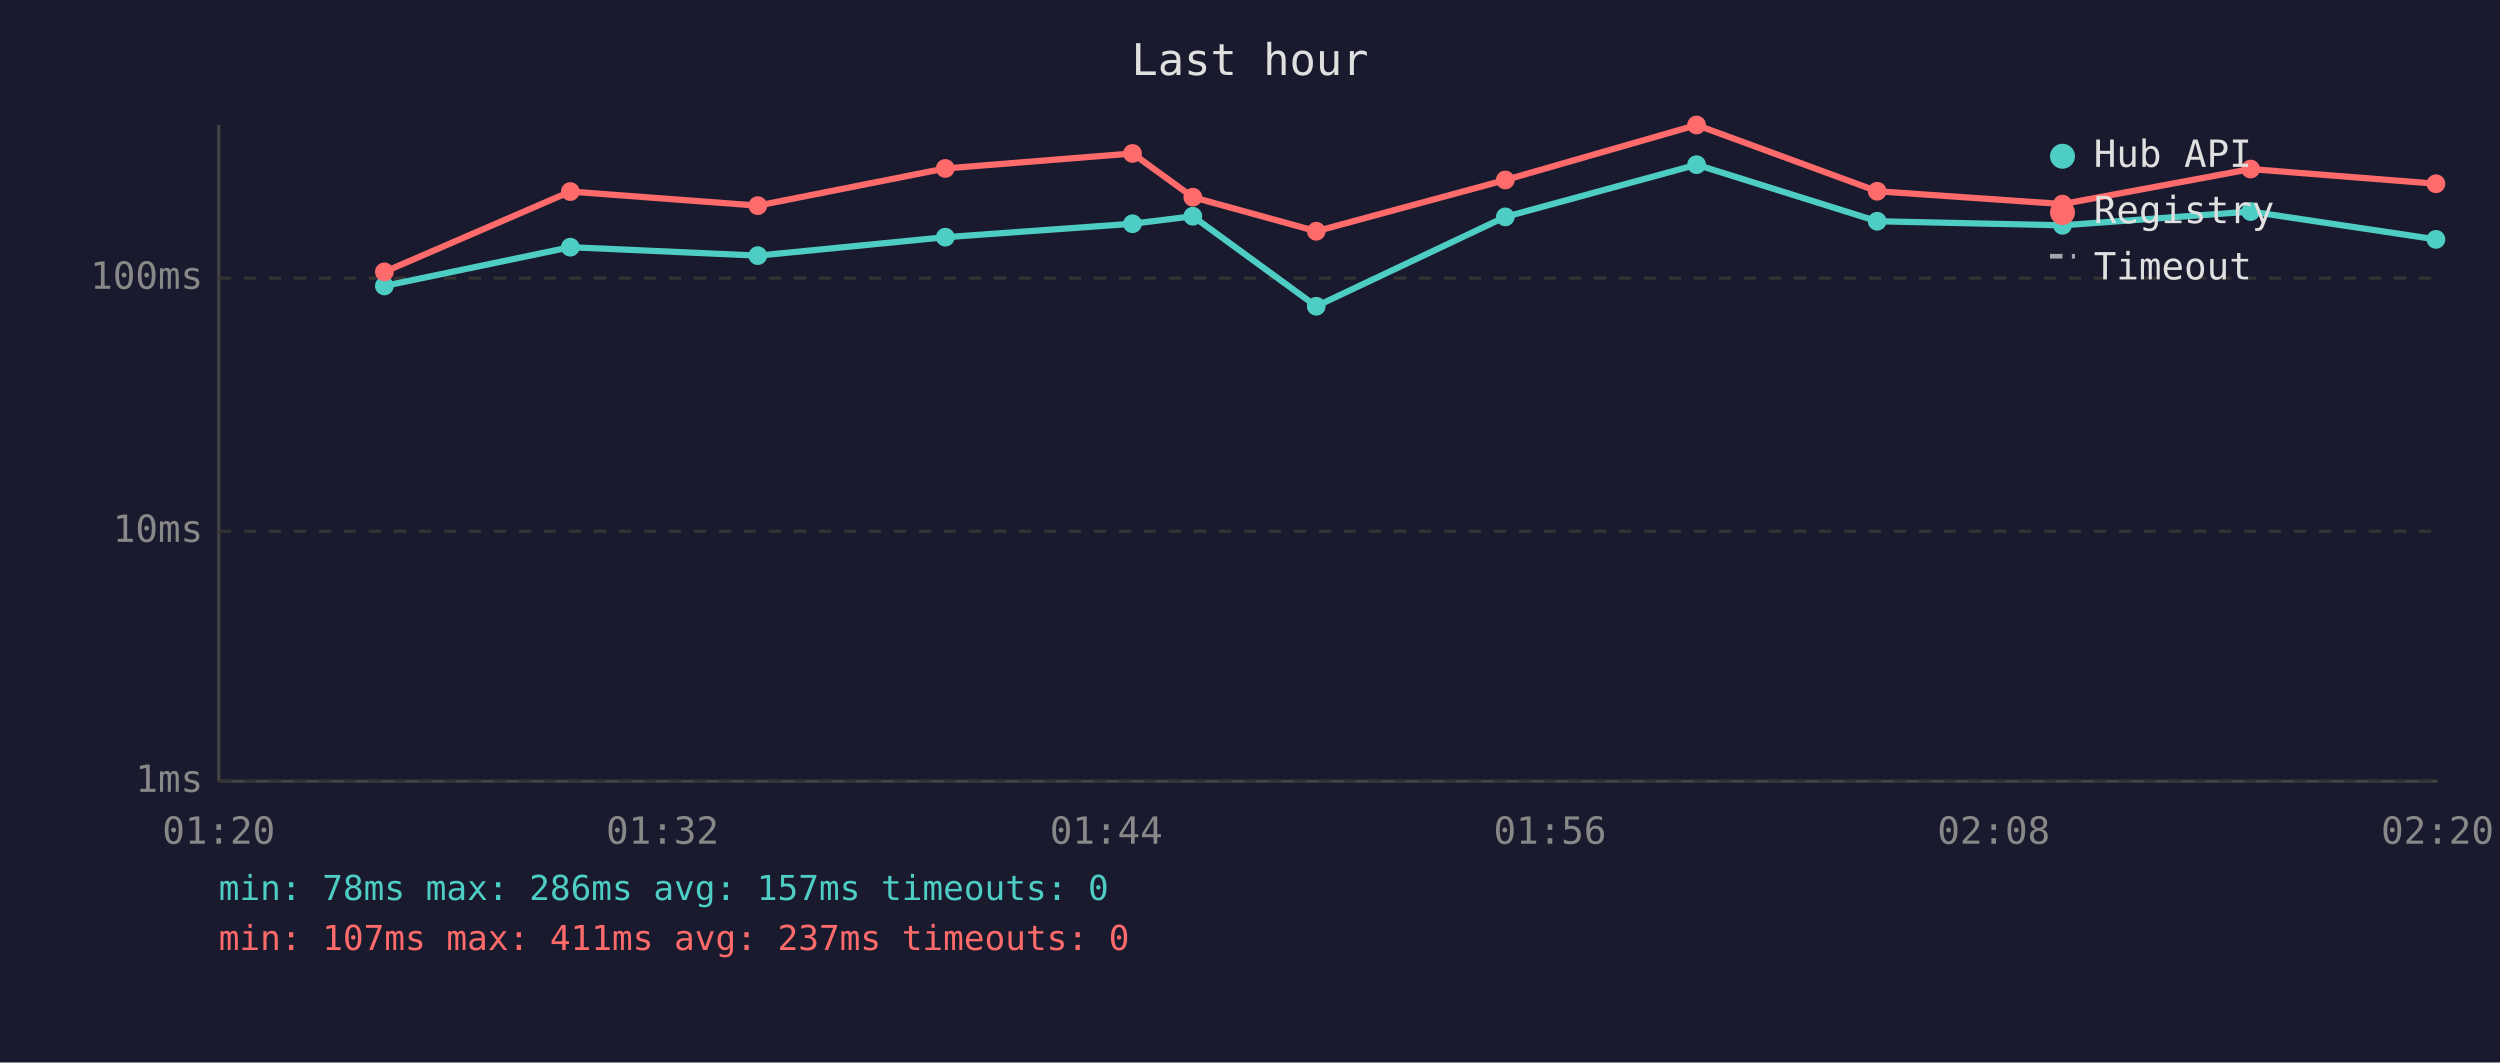
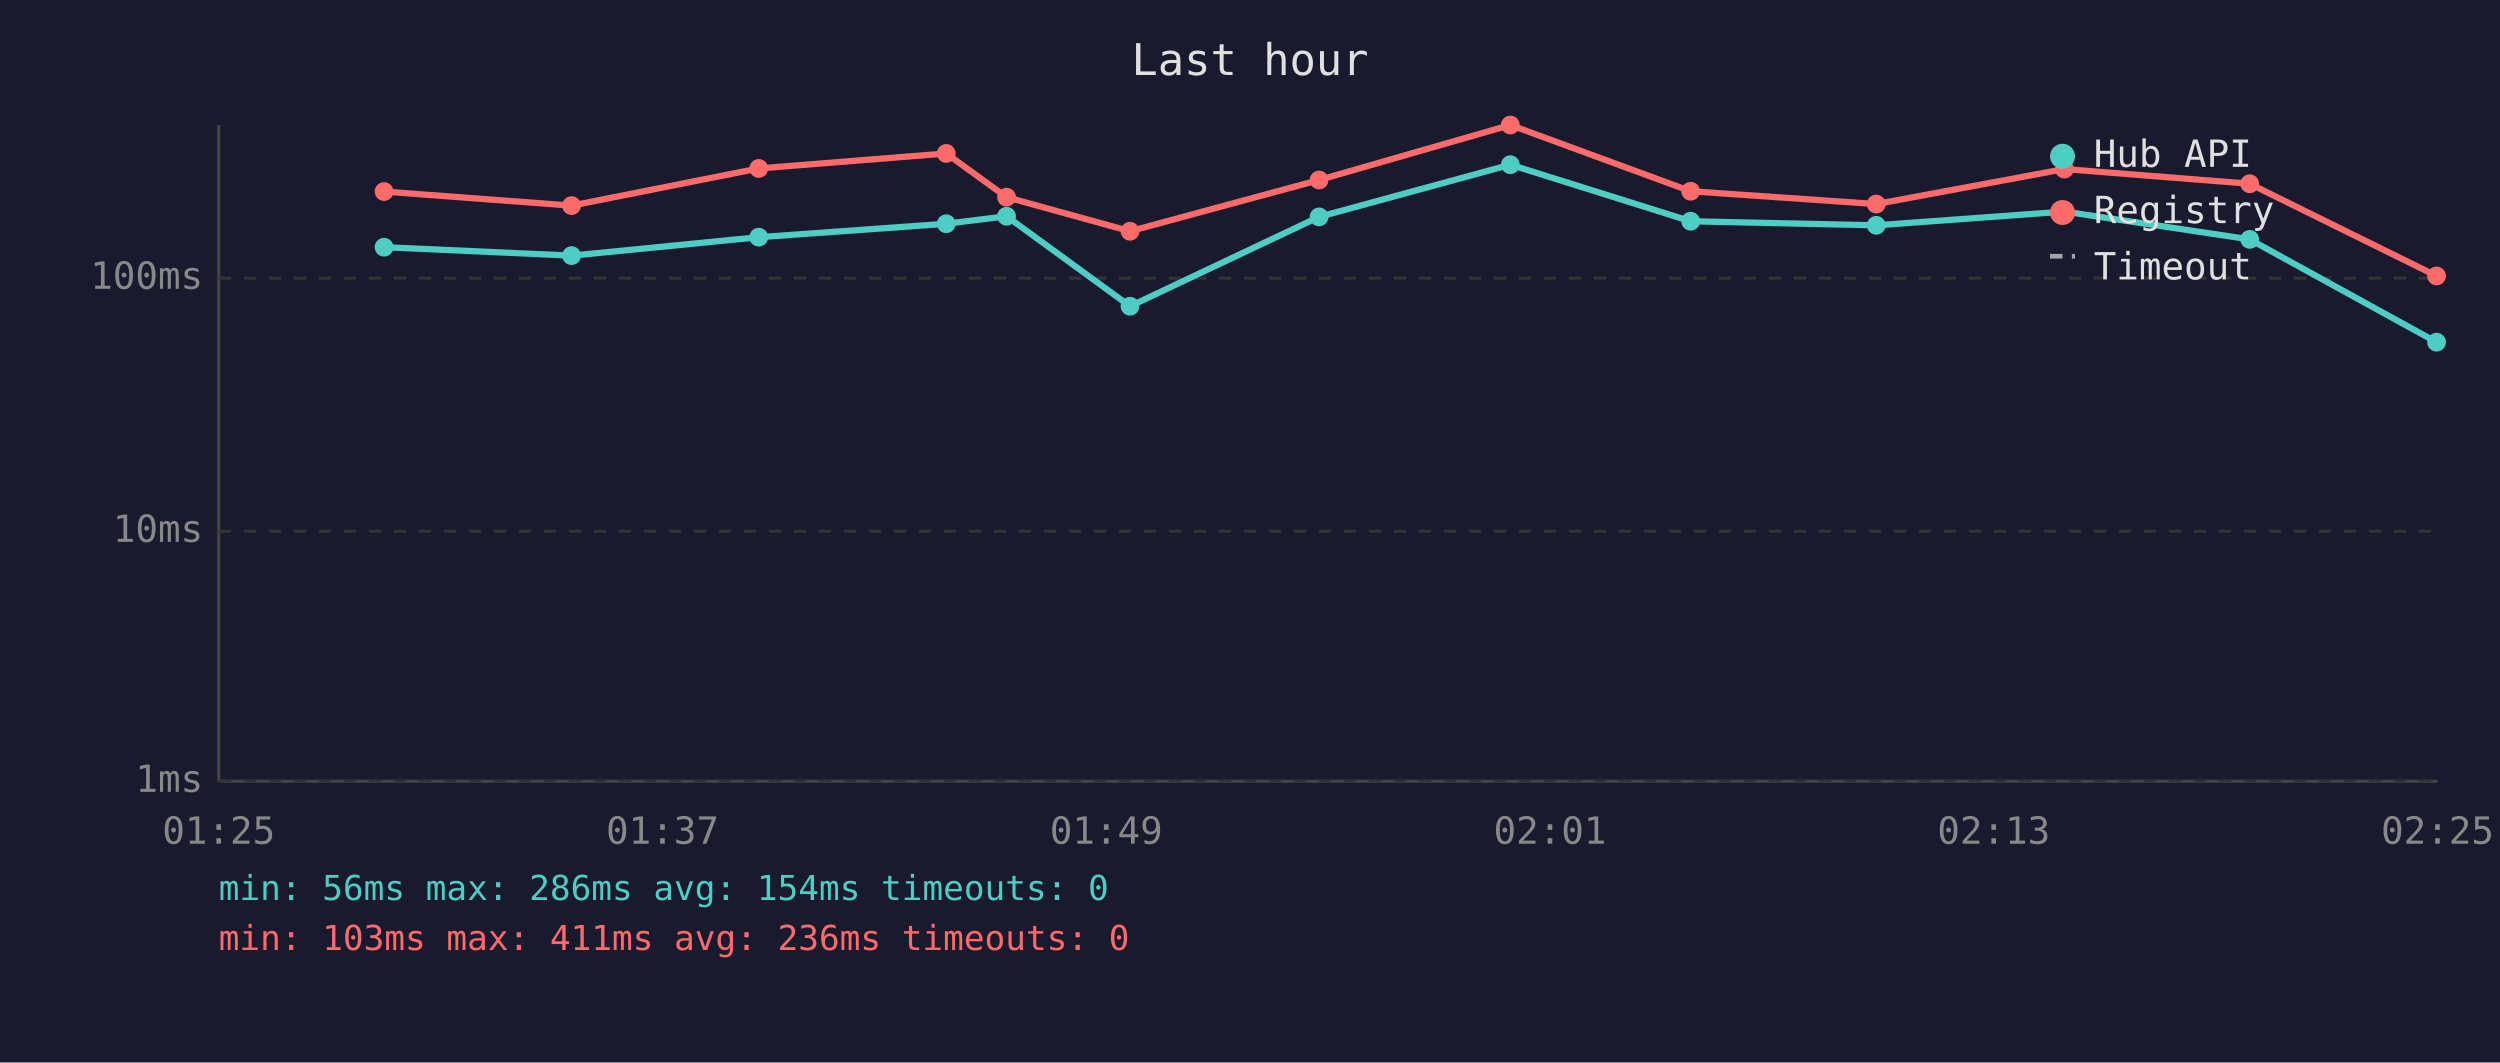
<svg xmlns="http://www.w3.org/2000/svg" viewBox="0 0 800 340" font-family="monospace" font-size="12">
  <rect width="800" height="340" fill="#1a1a2e" />
  <text x="400" y="24" fill="#e0e0e0" font-size="14" text-anchor="middle">Last hour</text>
  <line x1="70" y1="40" x2="70" y2="250" stroke="#444" stroke-width="1" />
  <line x1="70" y1="250" x2="780" y2="250" stroke="#444" stroke-width="1" />
  <line x1="70" y1="250" x2="780" y2="250" stroke="#333" stroke-width="1" stroke-dasharray="4" />
  <text x="65" y="250" fill="#888" text-anchor="end" dominant-baseline="middle">1ms</text>
  <line x1="70" y1="170" x2="780" y2="170" stroke="#333" stroke-width="1" stroke-dasharray="4" />
  <text x="65" y="170" fill="#888" text-anchor="end" dominant-baseline="middle">10ms</text>
  <line x1="70" y1="89" x2="780" y2="89" stroke="#333" stroke-width="1" stroke-dasharray="4" />
  <text x="65" y="89" fill="#888" text-anchor="end" dominant-baseline="middle">100ms</text>
-   <text x="70" y="270" fill="#888" text-anchor="middle">01:20</text>
-   <text x="212" y="270" fill="#888" text-anchor="middle">01:32</text>
-   <text x="354" y="270" fill="#888" text-anchor="middle">01:44</text>
-   <text x="496" y="270" fill="#888" text-anchor="middle">01:56</text>
-   <text x="638" y="270" fill="#888" text-anchor="middle">02:08</text>
-   <text x="780" y="270" fill="#888" text-anchor="middle">02:20</text>
-   <polyline points="123.0,91.5 182.5,79.1 242.5,81.8 302.5,75.9 362.4,71.6 381.7,69.2 421.2,98.0 481.7,69.4 542.9,52.7 600.7,70.8 660.0,72.1 720.2,67.7 779.5,76.6" fill="none" stroke="#4ecdc4" stroke-width="2" opacity="1" />
-   <circle cx="123.0" cy="91.5" r="3" fill="#4ecdc4" />
-   <circle cx="182.5" cy="79.1" r="3" fill="#4ecdc4" />
-   <circle cx="242.5" cy="81.8" r="3" fill="#4ecdc4" />
-   <circle cx="302.5" cy="75.9" r="3" fill="#4ecdc4" />
-   <circle cx="362.4" cy="71.6" r="3" fill="#4ecdc4" />
-   <circle cx="381.7" cy="69.2" r="3" fill="#4ecdc4" />
-   <circle cx="421.2" cy="98.0" r="3" fill="#4ecdc4" />
-   <circle cx="481.7" cy="69.4" r="3" fill="#4ecdc4" />
-   <circle cx="542.9" cy="52.7" r="3" fill="#4ecdc4" />
-   <circle cx="600.7" cy="70.8" r="3" fill="#4ecdc4" />
-   <circle cx="660.0" cy="72.1" r="3" fill="#4ecdc4" />
-   <circle cx="720.2" cy="67.7" r="3" fill="#4ecdc4" />
-   <circle cx="779.5" cy="76.6" r="3" fill="#4ecdc4" />
-   <polyline points="123.0,87.0 182.5,61.3 242.5,65.8 302.5,53.9 362.4,49.1 381.7,63.1 421.2,74.0 481.7,57.6 542.9,40.0 600.7,61.2 660.0,65.3 720.2,54.1 779.5,58.8" fill="none" stroke="#ff6b6b" stroke-width="2" opacity="1" />
-   <circle cx="123.0" cy="87.0" r="3" fill="#ff6b6b" />
-   <circle cx="182.5" cy="61.3" r="3" fill="#ff6b6b" />
-   <circle cx="242.5" cy="65.8" r="3" fill="#ff6b6b" />
-   <circle cx="302.5" cy="53.9" r="3" fill="#ff6b6b" />
-   <circle cx="362.4" cy="49.1" r="3" fill="#ff6b6b" />
-   <circle cx="381.7" cy="63.1" r="3" fill="#ff6b6b" />
-   <circle cx="421.2" cy="74.0" r="3" fill="#ff6b6b" />
-   <circle cx="481.7" cy="57.6" r="3" fill="#ff6b6b" />
-   <circle cx="542.9" cy="40.0" r="3" fill="#ff6b6b" />
-   <circle cx="600.7" cy="61.2" r="3" fill="#ff6b6b" />
-   <circle cx="660.0" cy="65.3" r="3" fill="#ff6b6b" />
-   <circle cx="720.2" cy="54.1" r="3" fill="#ff6b6b" />
-   <circle cx="779.5" cy="58.8" r="3" fill="#ff6b6b" />
+   <text x="70" y="270" fill="#888" text-anchor="middle">01:25</text>
+   <text x="212" y="270" fill="#888" text-anchor="middle">01:37</text>
+   <text x="354" y="270" fill="#888" text-anchor="middle">01:49</text>
+   <text x="496" y="270" fill="#888" text-anchor="middle">02:01</text>
+   <text x="638" y="270" fill="#888" text-anchor="middle">02:13</text>
+   <text x="780" y="270" fill="#888" text-anchor="middle">02:25</text>
+   <polyline points="122.9,79.1 182.9,81.8 242.8,75.9 302.8,71.6 322.1,69.2 361.6,98.0 422.1,69.4 483.3,52.7 541.0,70.8 600.4,72.1 660.6,67.7 719.9,76.6 779.7,109.5" fill="none" stroke="#4ecdc4" stroke-width="2" opacity="1" />
+   <circle cx="122.9" cy="79.1" r="3" fill="#4ecdc4" />
+   <circle cx="182.9" cy="81.8" r="3" fill="#4ecdc4" />
+   <circle cx="242.8" cy="75.9" r="3" fill="#4ecdc4" />
+   <circle cx="302.8" cy="71.6" r="3" fill="#4ecdc4" />
+   <circle cx="322.1" cy="69.2" r="3" fill="#4ecdc4" />
+   <circle cx="361.6" cy="98.0" r="3" fill="#4ecdc4" />
+   <circle cx="422.1" cy="69.4" r="3" fill="#4ecdc4" />
+   <circle cx="483.3" cy="52.7" r="3" fill="#4ecdc4" />
+   <circle cx="541.0" cy="70.8" r="3" fill="#4ecdc4" />
+   <circle cx="600.4" cy="72.1" r="3" fill="#4ecdc4" />
+   <circle cx="660.6" cy="67.7" r="3" fill="#4ecdc4" />
+   <circle cx="719.9" cy="76.6" r="3" fill="#4ecdc4" />
+   <circle cx="779.7" cy="109.5" r="3" fill="#4ecdc4" />
+   <polyline points="122.9,61.3 182.9,65.8 242.8,53.9 302.8,49.1 322.1,63.1 361.6,74.0 422.1,57.6 483.3,40.0 541.0,61.2 600.4,65.3 660.6,54.1 719.9,58.8 779.7,88.3" fill="none" stroke="#ff6b6b" stroke-width="2" opacity="1" />
+   <circle cx="122.9" cy="61.3" r="3" fill="#ff6b6b" />
+   <circle cx="182.9" cy="65.8" r="3" fill="#ff6b6b" />
+   <circle cx="242.8" cy="53.9" r="3" fill="#ff6b6b" />
+   <circle cx="302.8" cy="49.1" r="3" fill="#ff6b6b" />
+   <circle cx="322.1" cy="63.1" r="3" fill="#ff6b6b" />
+   <circle cx="361.6" cy="74.0" r="3" fill="#ff6b6b" />
+   <circle cx="422.1" cy="57.6" r="3" fill="#ff6b6b" />
+   <circle cx="483.3" cy="40.0" r="3" fill="#ff6b6b" />
+   <circle cx="541.0" cy="61.2" r="3" fill="#ff6b6b" />
+   <circle cx="600.4" cy="65.3" r="3" fill="#ff6b6b" />
+   <circle cx="660.6" cy="54.1" r="3" fill="#ff6b6b" />
+   <circle cx="719.9" cy="58.8" r="3" fill="#ff6b6b" />
+   <circle cx="779.7" cy="88.3" r="3" fill="#ff6b6b" />
  <circle cx="660" cy="50" r="4" fill="#4ecdc4" />
  <text x="670" y="50" fill="#e0e0e0" dominant-baseline="middle">Hub API</text>
  <circle cx="660" cy="68" r="4" fill="#ff6b6b" />
  <text x="670" y="68" fill="#e0e0e0" dominant-baseline="middle">Registry</text>
  <line x1="656" y1="82" x2="664" y2="82" stroke="#e0e0e0" stroke-width="1.5" stroke-dasharray="4,3" opacity="0.7" />
  <text x="670" y="86" fill="#e0e0e0" dominant-baseline="middle">Timeout</text>
-   <text x="70" y="288" fill="#4ecdc4" font-size="11">min: 78ms  max: 286ms  avg: 157ms  timeouts: 0</text>
-   <text x="70" y="304" fill="#ff6b6b" font-size="11">min: 107ms  max: 411ms  avg: 237ms  timeouts: 0</text>
+   <text x="70" y="288" fill="#4ecdc4" font-size="11">min: 56ms  max: 286ms  avg: 154ms  timeouts: 0</text>
+   <text x="70" y="304" fill="#ff6b6b" font-size="11">min: 103ms  max: 411ms  avg: 236ms  timeouts: 0</text>
</svg>
